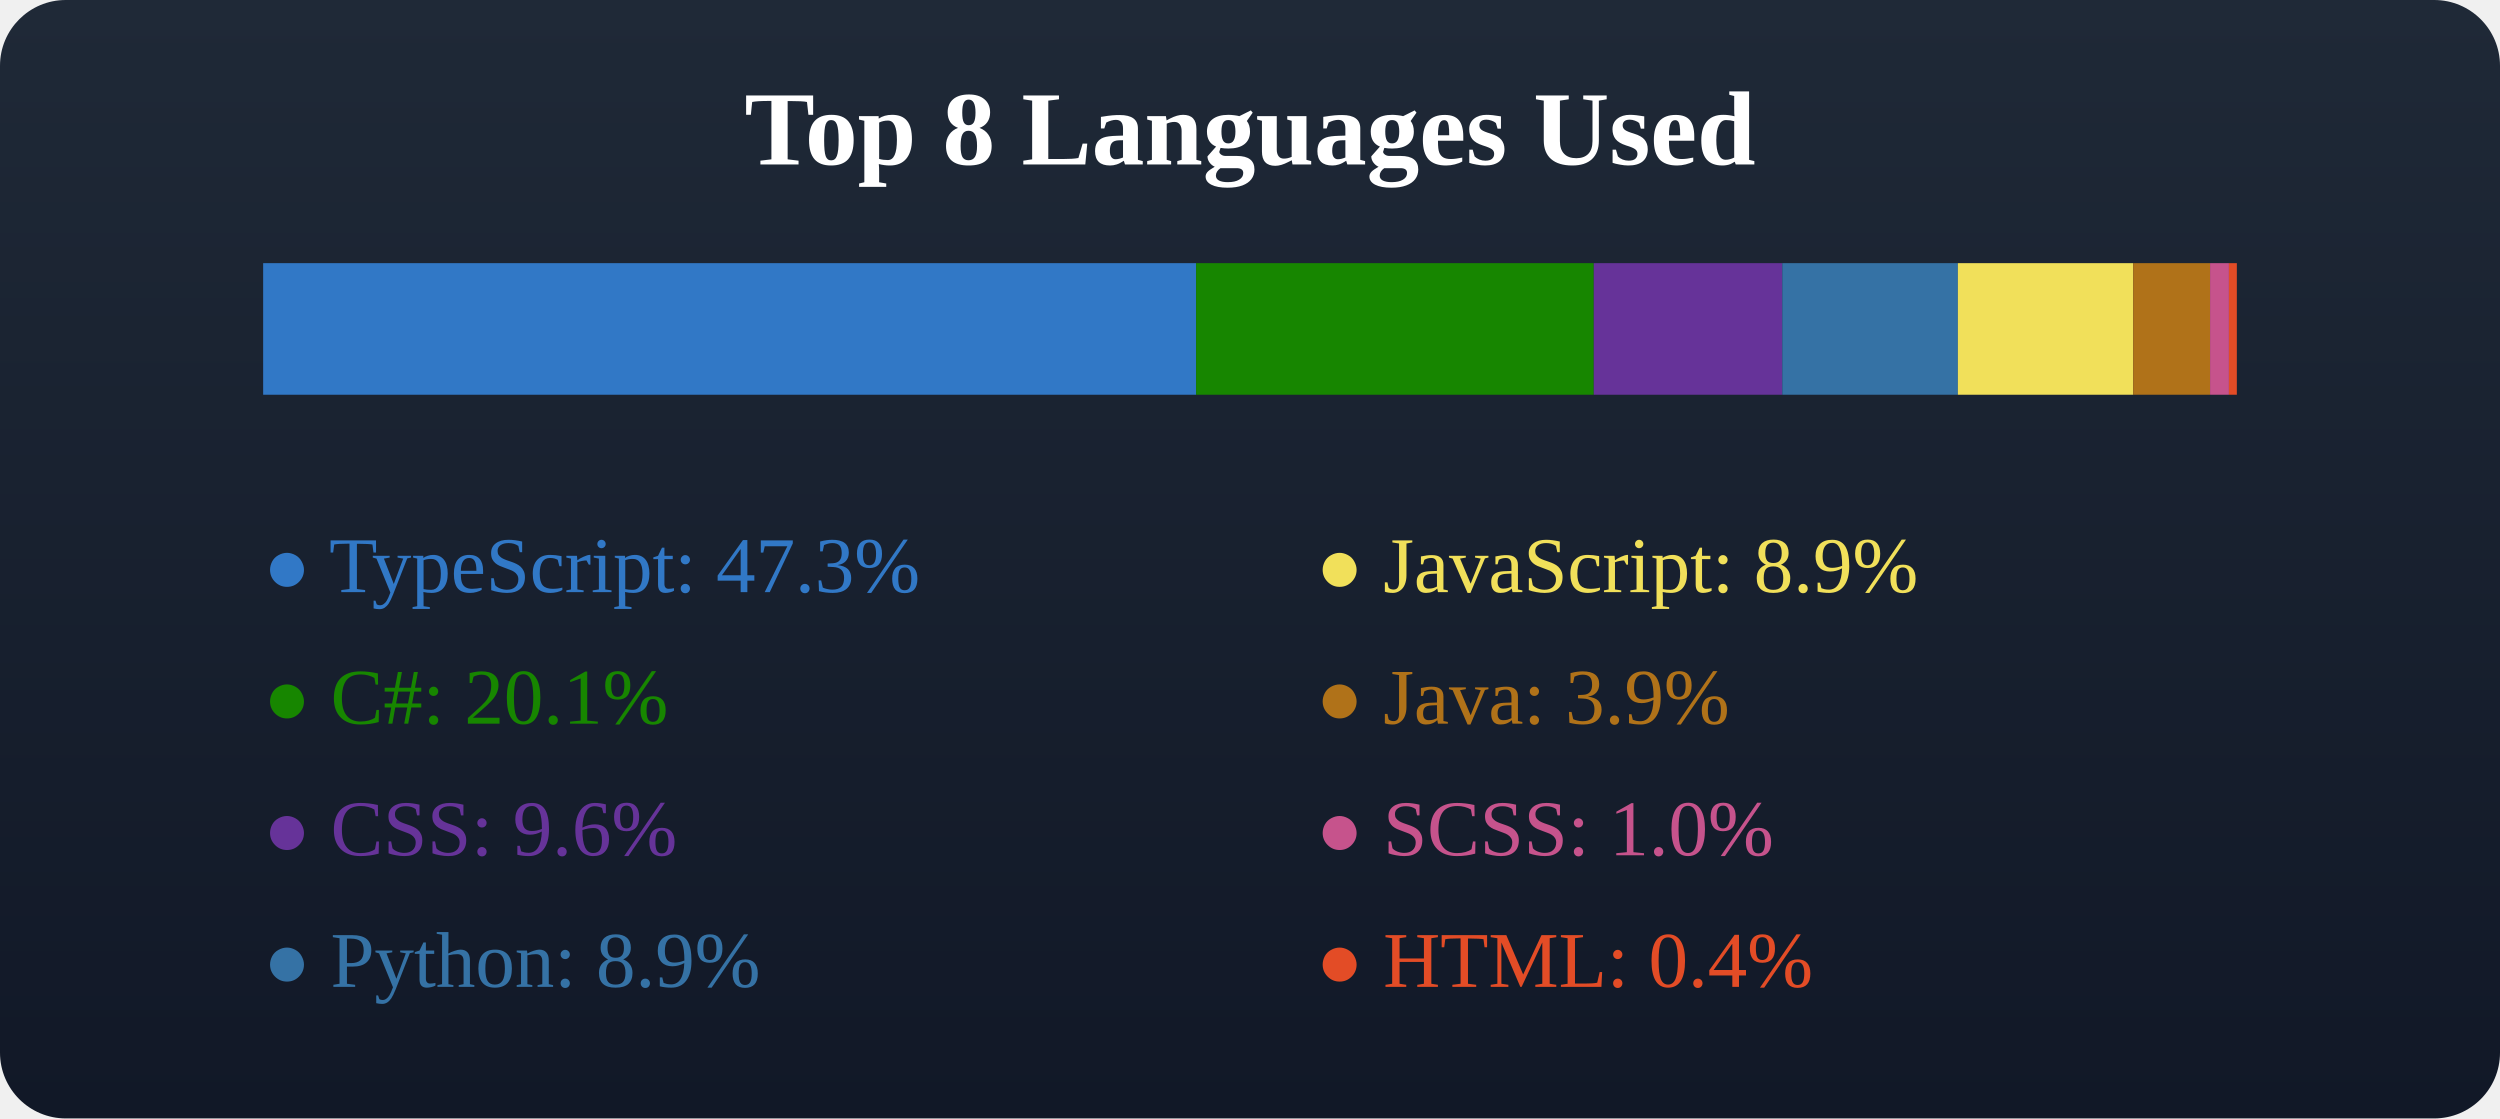
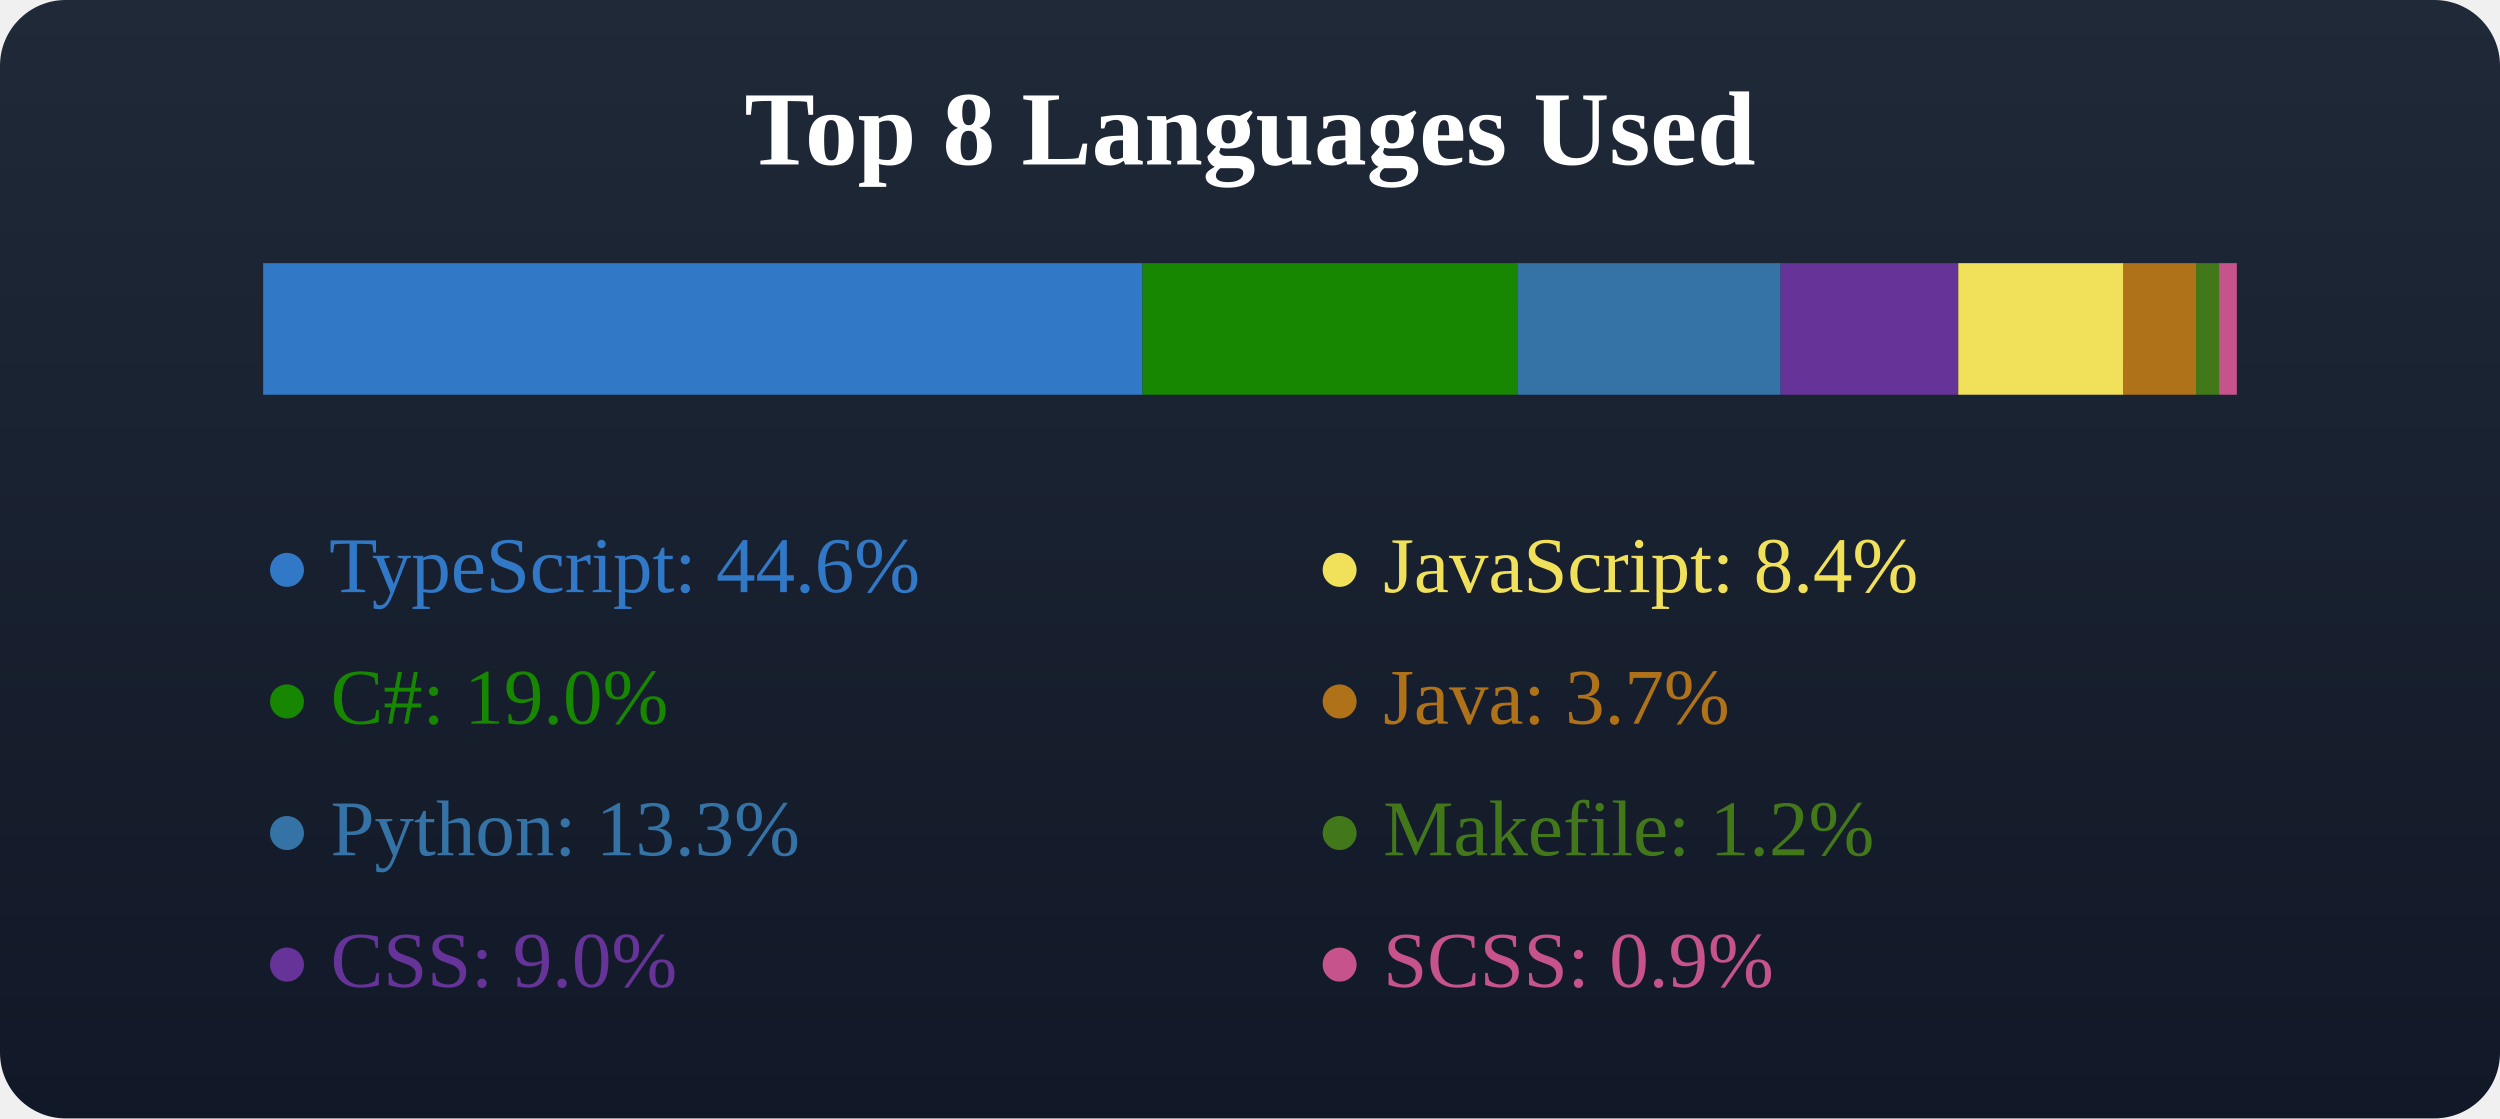
<svg xmlns="http://www.w3.org/2000/svg" width="380" height="170">
  <defs>
    <linearGradient id="bgGradient" x1="0" y1="0" x2="0" y2="1">
      <stop offset="0%" stop-color="#1f2937" />
      <stop offset="100%" stop-color="#111827" />
    </linearGradient>
  </defs>
  <rect x="0" y="0" width="380" height="170" fill="url(#bgGradient)" rx="10" />
  <text x="50%" y="25" text-anchor="middle" fill="#fff" font-size="16" font-weight="600">Top 8 Languages Used</text>
  <g transform="translate(40, 40)">
-     <rect x="0" y="0" width="141.809" height="20" fill="#3178c6" />
-     <rect x="141.809" y="0" width="60.442" height="20" fill="#178600" />
-     <rect x="202.251" y="0" width="28.653" height="20" fill="#663399" />
-     <rect x="230.904" y="0" width="26.693" height="20" fill="#3572A5" />
-     <rect x="257.596" y="0" width="26.646" height="20" fill="#f1e05a" />
-     <rect x="284.242" y="0" width="11.689" height="20" fill="#b07219" />
-     <rect x="295.931" y="0" width="2.868" height="20" fill="#c6538c" />
-     <rect x="298.799" y="0" width="1.201" height="20" fill="#e34c26" />
+     <rect x="0" y="0" width="133.663" height="20" fill="#3178c6" />
+     <rect x="133.663" y="0" width="56.97" height="20" fill="#178600" />
+     <rect x="190.632" y="0" width="40.02" height="20" fill="#3572A5" />
+     <rect x="230.652" y="0" width="27.007" height="20" fill="#663399" />
+     <rect x="257.659" y="0" width="25.115" height="20" fill="#f1e05a" />
+     <rect x="282.774" y="0" width="11.017" height="20" fill="#b07219" />
+     <rect x="293.791" y="0" width="3.505" height="20" fill="#427819" />
+     <rect x="297.296" y="0" width="2.704" height="20" fill="#c6538c" />
  </g>
  <g transform="translate(40, 70)">
-     <text x="0" y="20" fill="#3178c6">● TypeScript: 47.3%</text>
-     <text x="0" y="40" fill="#178600">● C#: 20.1%</text>
-     <text x="0" y="60" fill="#663399">● CSS: 9.6%</text>
-     <text x="0" y="80" fill="#3572A5">● Python: 8.9%</text>
+     <text x="0" y="20" fill="#3178c6">● TypeScript: 44.6%</text>
+     <text x="0" y="40" fill="#178600">● C#: 19.0%</text>
+     <text x="0" y="60" fill="#3572A5">● Python: 13.3%</text>
+     <text x="0" y="80" fill="#663399">● CSS: 9.0%</text>
  </g>
  <g transform="translate(40, 70)">
-     <text x="160" y="20" fill="#f1e05a">● JavaScript: 8.9%</text>
-     <text x="160" y="40" fill="#b07219">● Java: 3.9%</text>
-     <text x="160" y="60" fill="#c6538c">● SCSS: 1.0%</text>
-     <text x="160" y="80" fill="#e34c26">● HTML: 0.4%</text>
+     <text x="160" y="20" fill="#f1e05a">● JavaScript: 8.4%</text>
+     <text x="160" y="40" fill="#b07219">● Java: 3.7%</text>
+     <text x="160" y="60" fill="#427819">● Makefile: 1.2%</text>
+     <text x="160" y="80" fill="#c6538c">● SCSS: 0.9%</text>
  </g>
</svg>
